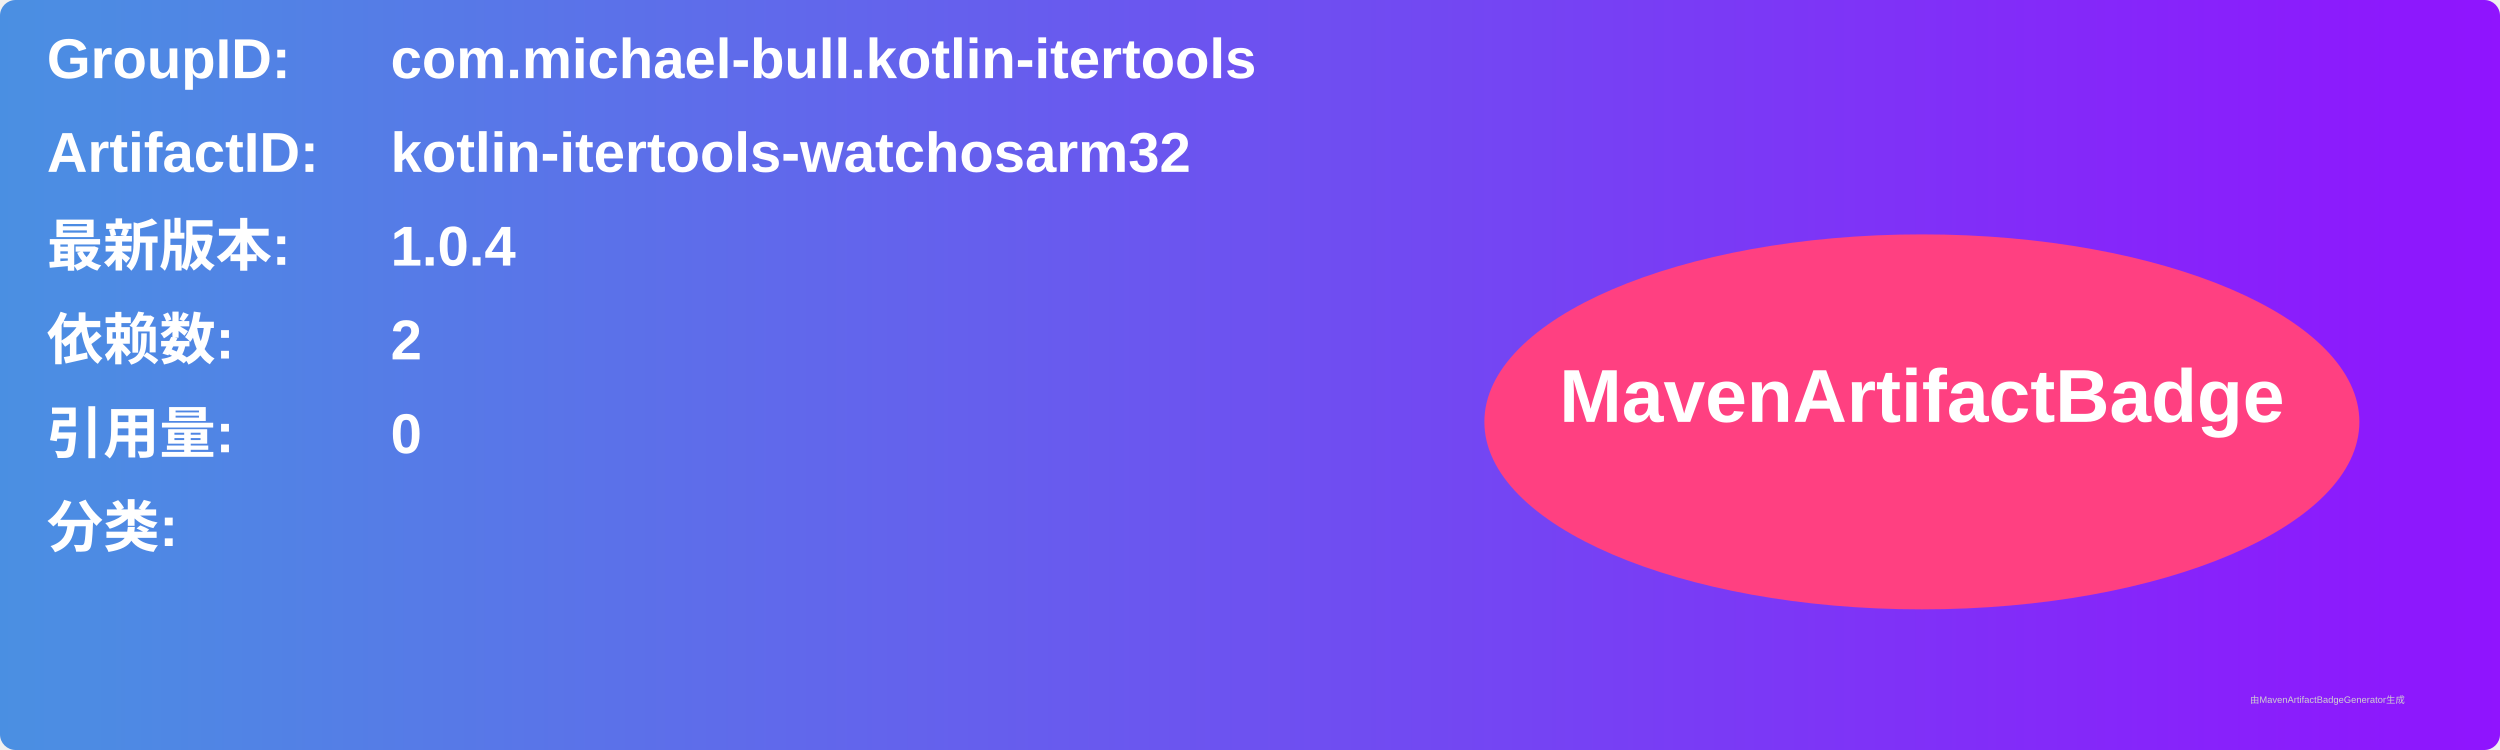
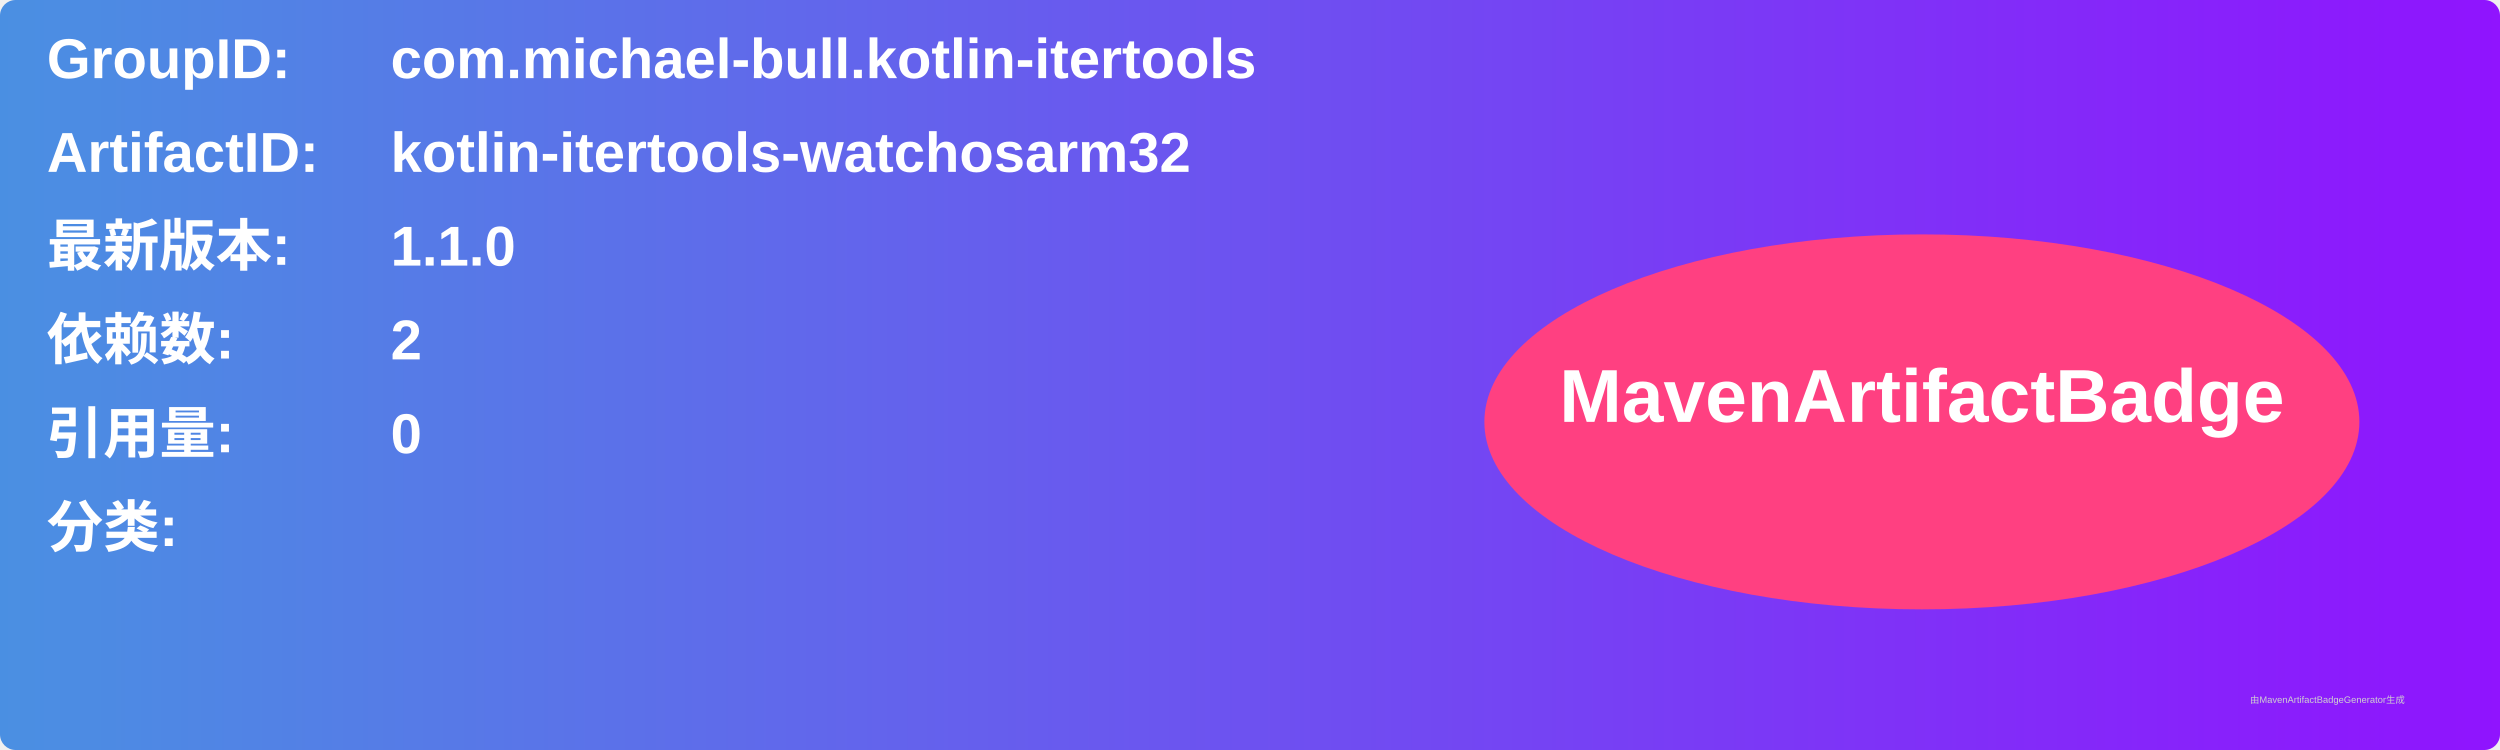
<svg xmlns="http://www.w3.org/2000/svg" width="800" height="240" viewBox="0 0 800 240">
  <linearGradient id="grad" x1="0%" y1="0%" x2="100%" y2="0%">
    <stop offset="0%" stop-color="#4a90e2" />
    <stop offset="100%" stop-color="#9013fe" />
  </linearGradient>
  <rect width="100%" height="100%" rx="5" ry="5" fill="url(#grad)" />
  <g transform="translate(15, 15)">
    <text x="0" y="10" font-family="Arial" font-size="18" fill="white" font-weight="bold" width="260">GroupID:</text>
    <text x="110" y="10" font-family="Arial" font-size="18" fill="white" font-weight="bold" width="460">com.michael-bull.kotlin-itertools</text>
    <text x="0" y="40" font-family="Arial" font-size="18" fill="white" font-weight="bold" width="260">ArtifactID:</text>
    <text x="110" y="40" font-family="Arial" font-size="18" fill="white" font-weight="bold" width="460">kotlin-itertools-watchosarm32</text>
    <text x="0" y="70" font-family="Arial" font-size="18" fill="white" font-weight="bold">最新版本:</text>
    <text x="110" y="70" font-family="Arial" font-size="18" fill="white" font-weight="bold">
-       <tspan font-weight="bold">1.0.4</tspan>
+       <tspan font-weight="bold">1.1.0</tspan>
    </text>
    <text x="0" y="100" font-family="Arial" font-size="18" fill="white" font-weight="bold">依赖数: </text>
    <text x="110" y="100" font-family="Arial" font-size="18" fill="white">
      <tspan font-weight="bold">2</tspan>
    </text>
    <text x="0" y="130" font-family="Arial" font-size="18" fill="white" font-weight="bold">引用量: </text>
    <text x="110" y="130" font-family="Arial" font-size="18" fill="white">
      <tspan font-weight="bold">0</tspan>
    </text>
    <text x="0" y="160" font-family="Arial" font-size="18" fill="white" font-weight="bold">分类:</text>
    <text x="10" y="190" font-family="Arial" font-size="10" fill="white">
      <tspan font-weight="bold" />
    </text>
    <ellipse cx="600" cy="120" rx="140" ry="60" fill="#ff4081" />
    <text x="600" y="120" text-anchor="middle" font-family="Arial" font-size="24" fill="white" font-weight="bold">MavenArtifactBadge</text>
  </g>
  <text x="720" y="225" font-family="Arial" font-size="3" fill="#d0d0d0">由MavenArtifactBadgeGenerator生成</text>
</svg>
